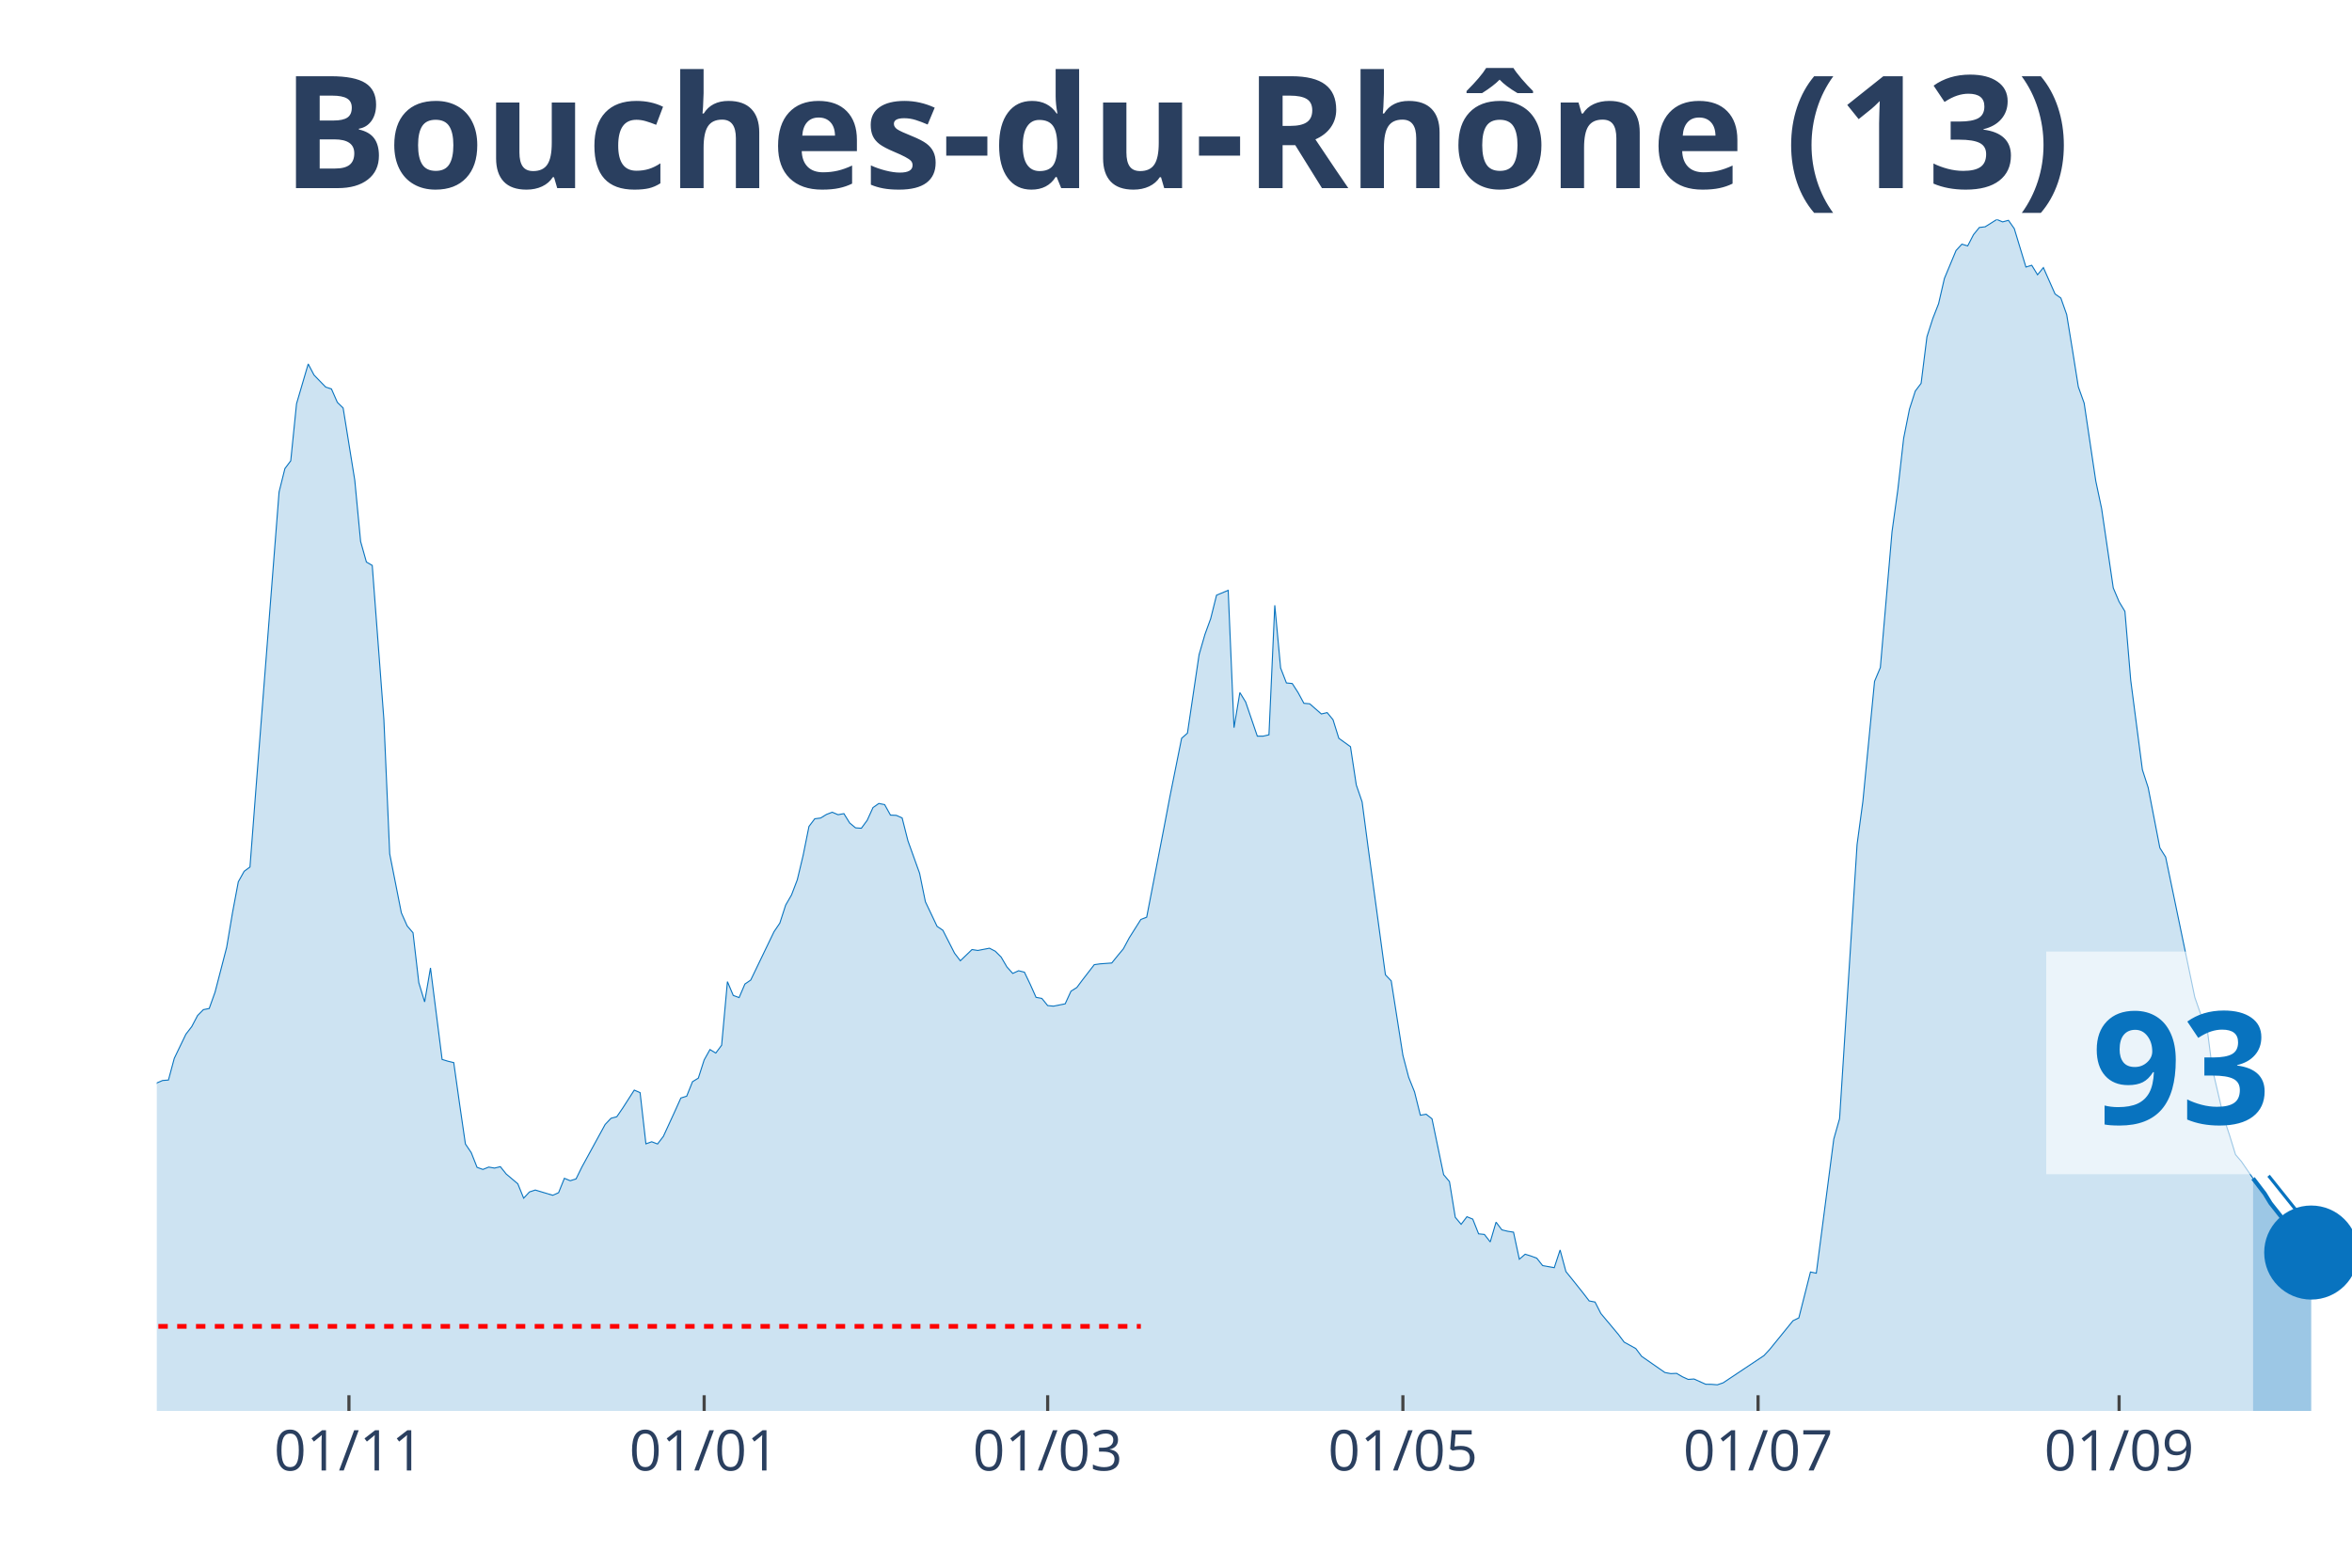
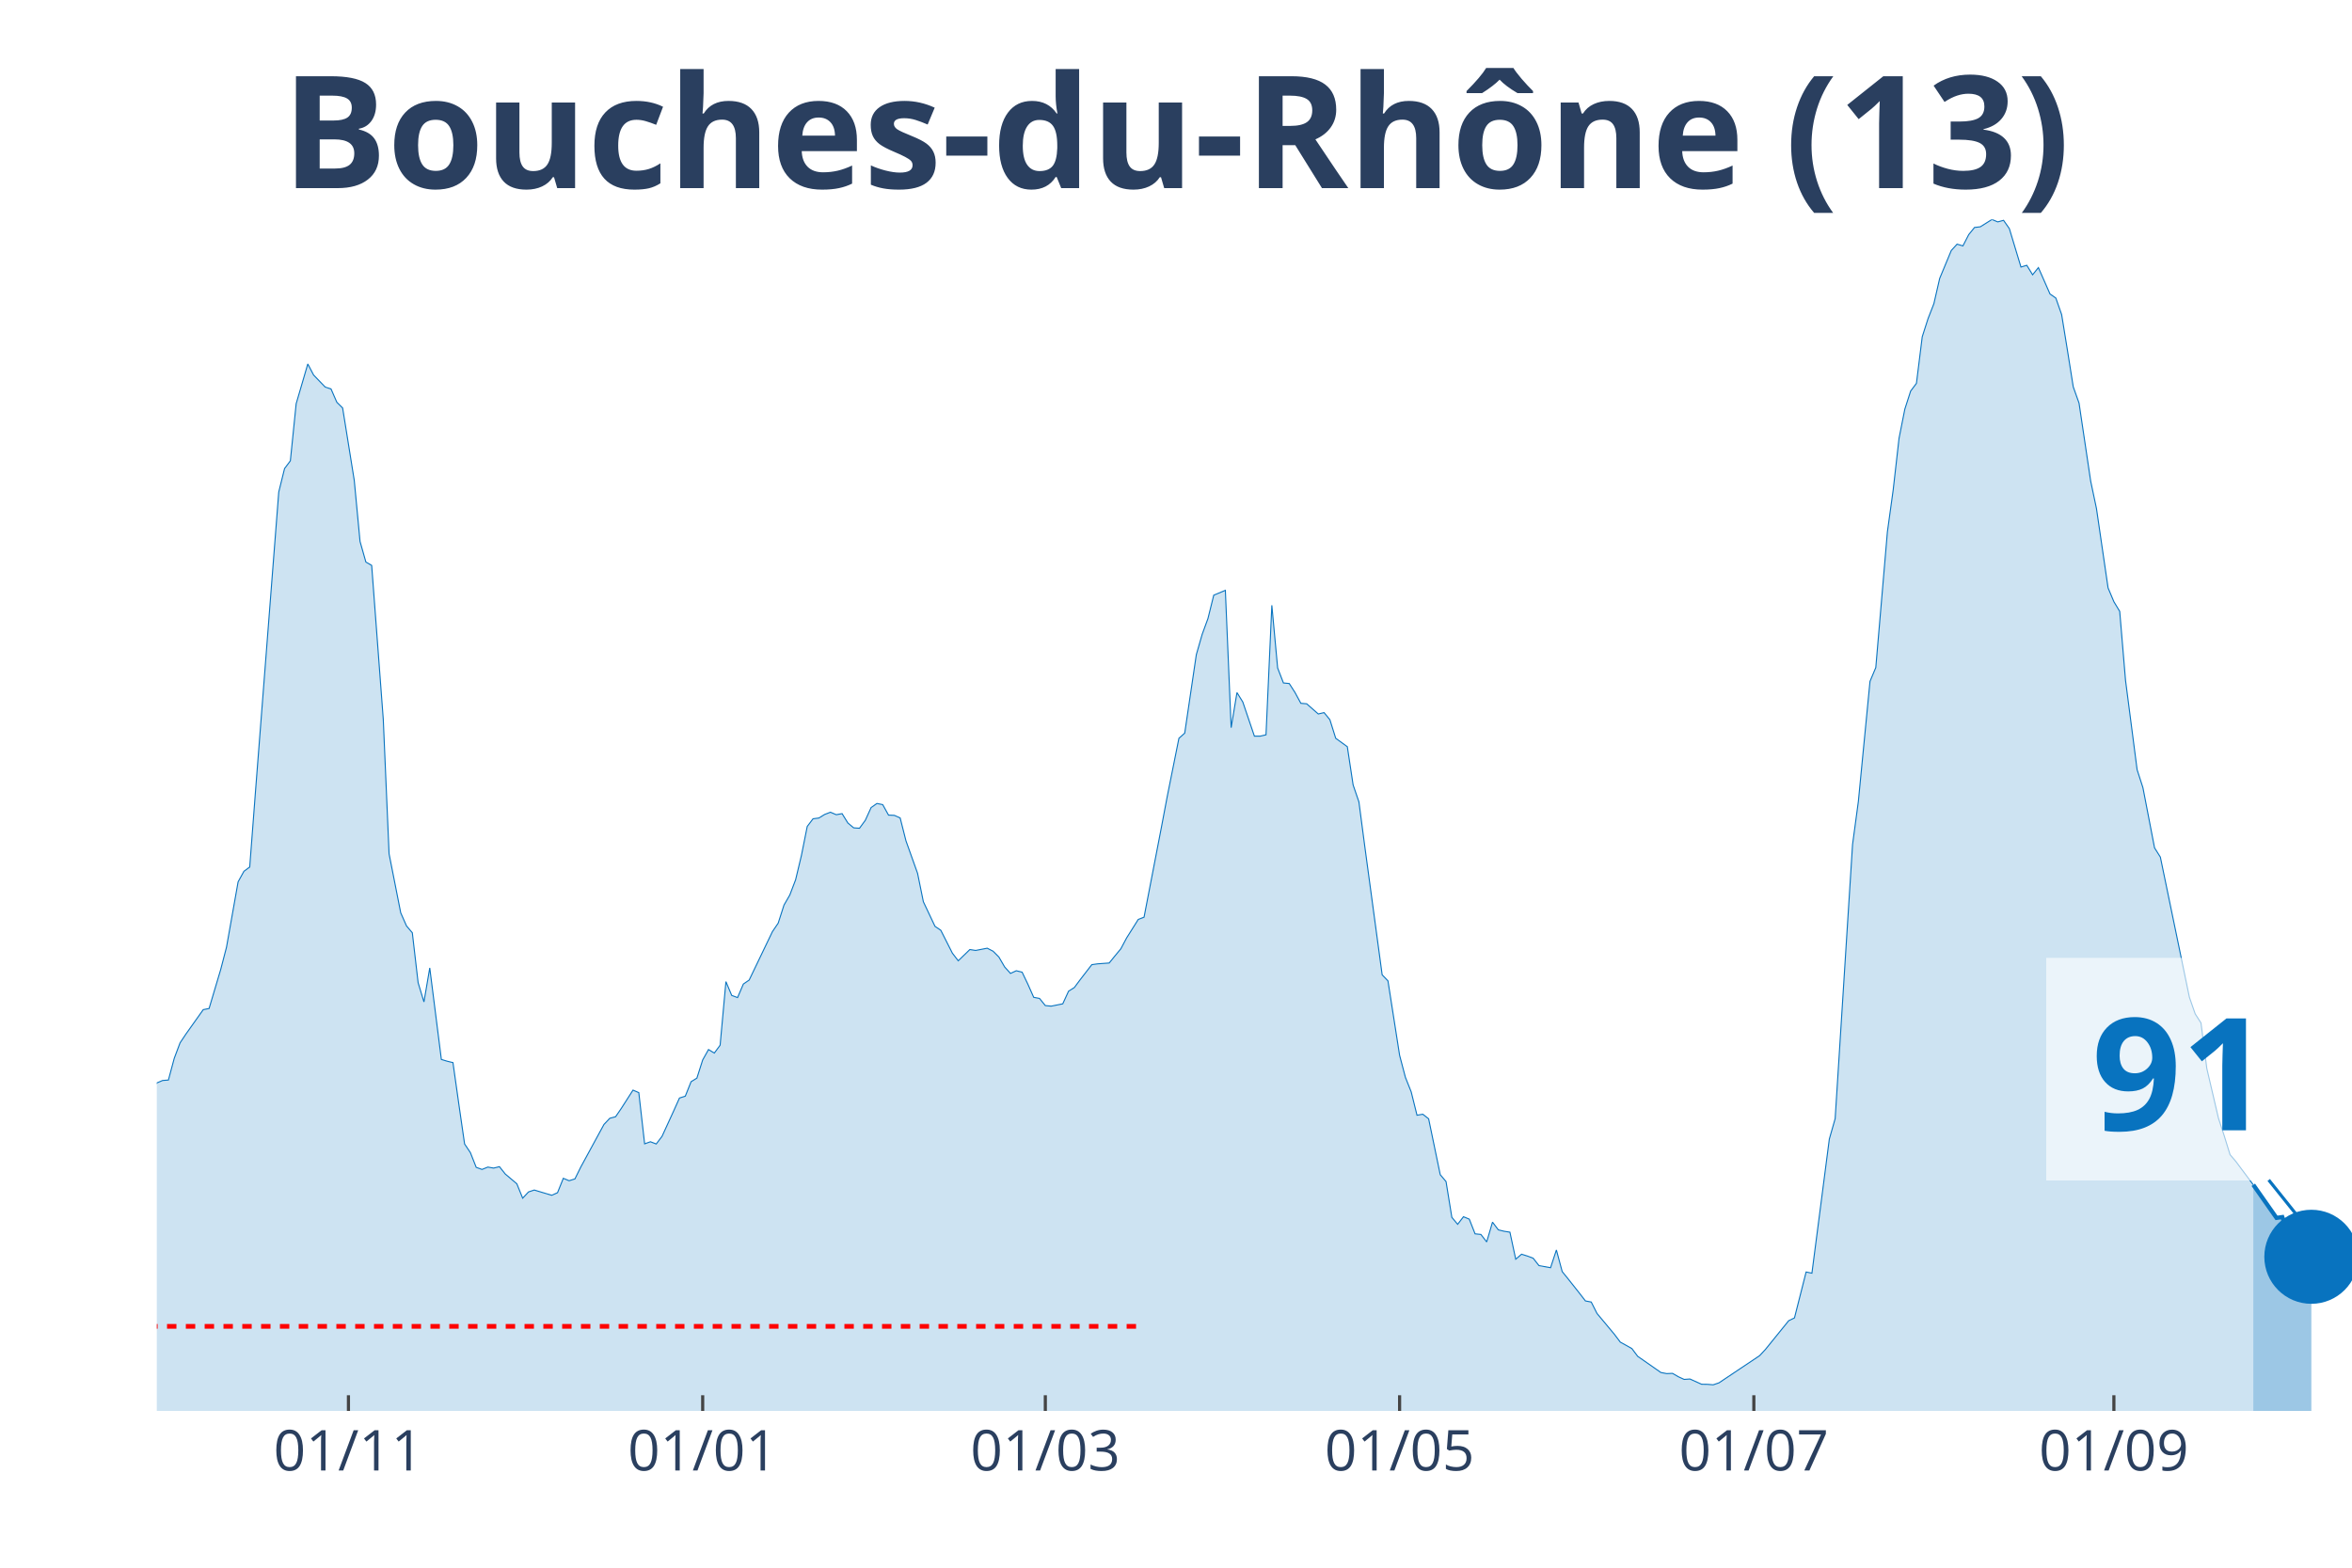
<svg xmlns="http://www.w3.org/2000/svg" class="main-svg" width="1125" height="750" style="" viewBox="0 0 750 500">
  <rect x="0" y="0" width="750" height="500" style="fill: rgb(0, 0, 0); fill-opacity: 0;" />
-   <defs id="defs-343f58">
+   <defs id="defs-6b1d18">
    <g class="clips">
-       <clipPath id="clip343f58xyplot" class="plotclip">
+       <clipPath id="clip6b1d18xyplot" class="plotclip">
        <rect width="700" height="380" />
      </clipPath>
-       <clipPath class="axesclip" id="clip343f58x">
+       <clipPath class="axesclip" id="clip6b1d18x">
        <rect x="50" y="0" width="700" height="500" />
      </clipPath>
-       <clipPath class="axesclip" id="clip343f58y">
+       <clipPath class="axesclip" id="clip6b1d18y">
        <rect x="0" y="70" width="750" height="380" />
      </clipPath>
-       <clipPath class="axesclip" id="clip343f58xy">
+       <clipPath class="axesclip" id="clip6b1d18xy">
        <rect x="50" y="70" width="700" height="380" />
      </clipPath>
    </g>
    <g class="gradients" />
  </defs>
  <g class="bglayer">
    <rect class="bg" x="50" y="70" width="700" height="380" style="fill: rgb(0, 0, 0); fill-opacity: 0; stroke-width: 0;" />
  </g>
  <g class="layer-below">
    <g class="imagelayer" />
    <g class="shapelayer" />
  </g>
  <g class="cartesianlayer">
    <g class="subplot xy">
      <g class="layer-subplot">
        <g class="shapelayer" />
        <g class="imagelayer" />
      </g>
      <g class="gridlayer">
        <g class="x">
-           <path class="xgrid crisp" transform="translate(111.27,0)" d="M0,70v380" style="stroke: rgb(255, 255, 255); stroke-opacity: 1; stroke-width: 1px;" />
-           <path class="xgrid crisp" transform="translate(224.54,0)" d="M0,70v380" style="stroke: rgb(255, 255, 255); stroke-opacity: 1; stroke-width: 1px;" />
-           <path class="xgrid crisp" transform="translate(334.08,0)" d="M0,70v380" style="stroke: rgb(255, 255, 255); stroke-opacity: 1; stroke-width: 1px;" />
-           <path class="xgrid crisp" transform="translate(447.35,0)" d="M0,70v380" style="stroke: rgb(255, 255, 255); stroke-opacity: 1; stroke-width: 1px;" />
-           <path class="xgrid crisp" transform="translate(560.61,0)" d="M0,70v380" style="stroke: rgb(255, 255, 255); stroke-opacity: 1; stroke-width: 1px;" />
-           <path class="xgrid crisp" transform="translate(675.73,0)" d="M0,70v380" style="stroke: rgb(255, 255, 255); stroke-opacity: 1; stroke-width: 1px;" />
+           <path class="xgrid crisp" transform="translate(111.11,0)" d="M0,70v380" style="stroke: rgb(255, 255, 255); stroke-opacity: 1; stroke-width: 1px;" />
+           <path class="xgrid crisp" transform="translate(224.07,0)" d="M0,70v380" style="stroke: rgb(255, 255, 255); stroke-opacity: 1; stroke-width: 1px;" />
+           <path class="xgrid crisp" transform="translate(333.33,0)" d="M0,70v380" style="stroke: rgb(255, 255, 255); stroke-opacity: 1; stroke-width: 1px;" />
+           <path class="xgrid crisp" transform="translate(446.3,0)" d="M0,70v380" style="stroke: rgb(255, 255, 255); stroke-opacity: 1; stroke-width: 1px;" />
+           <path class="xgrid crisp" transform="translate(559.26,0)" d="M0,70v380" style="stroke: rgb(255, 255, 255); stroke-opacity: 1; stroke-width: 1px;" />
+           <path class="xgrid crisp" transform="translate(674.07,0)" d="M0,70v380" style="stroke: rgb(255, 255, 255); stroke-opacity: 1; stroke-width: 1px;" />
        </g>
        <g class="y" />
      </g>
      <g class="zerolinelayer" />
      <path class="xlines-below" />
      <path class="ylines-below" />
      <g class="overlines-below" />
      <g class="xaxislayer-below" />
      <g class="yaxislayer-below" />
      <g class="overaxes-below" />
-       <g class="plot" transform="translate(50, 70)" clip-path="url('#clip343f58xyplot')">
+       <g class="plot" transform="translate(50, 70)" clip-path="url('#clip6b1d18xyplot')">
        <g class="scatterlayer mlayer">
-           <g class="trace scatter trace871a14" style="stroke-miterlimit: 2;">
+           <g class="trace scatter tracef3f922" style="stroke-miterlimit: 2;">
            <g class="fills">
              <g>
-                 <path class="js-fill" d="M668.44,380L-252.52,380L-252.52,372.89L-226.53,376.71L-224.67,376.37L-213.53,374.19L-211.67,374.41L-200.53,374.99L-198.67,375.28L-193.1,377.32L-191.25,377.3L-181.96,378.54L-180.11,378.36L-161.54,377.45L-159.68,376.42L-154.11,375.39L-152.25,375.31L-146.68,375.31L-144.83,376.13L-131.83,374.72L-129.97,374.19L-122.55,372.31L-120.69,371.04L-115.12,366.58L-113.26,366.45L-103.98,354.92L-102.12,354.04L-100.27,353.99L-98.41,350.28L-94.69,345.24L-92.84,340.44L-90.98,333.04L-89.12,333.6L-87.27,332.57L-85.41,324.08L-77.98,303.29L-76.13,299.26L-74.27,298.47L-72.41,293.56L-68.7,285.64L-66.84,282.4L-63.13,276.01L-61.27,276.01L-53.85,265.14L-51.99,260.9L-50.13,262.89L-48.28,262.41L-40.85,255.3L-38.99,256.42L-35.28,251.54L-33.42,251.83L-31.56,250.85L-29.71,251.46L-25.99,253.42L-24.14,255.89L-22.28,257.72L-20.42,256.97L-16.71,264.74L-14.85,266.55L-11.14,271.88L-9.28,272.49L-7.43,279.03L-5.57,279.67L-3.71,280.28L-1.86,279.99L0,275.4L1.86,274.61L3.71,274.47L5.57,267.55L9.28,259.84L11.14,257.43L13,253.9L14.85,252.02L16.71,251.65L18.57,246.45L22.28,232.13L24.14,221.1L25.99,211.24L27.85,207.9L29.71,206.52L31.56,182.28L38.99,86.91L40.85,79.44L42.71,76.97L44.56,58.76L48.28,46.08L50.13,49.61L53.85,53.45L55.7,54.06L57.56,58.3L59.42,60.13L63.13,83.17L64.99,102.69L66.84,109.26L68.7,110.33L72.41,159.46L74.27,202.33L77.98,221.13L79.84,225.32L81.7,227.49L83.55,243.43L85.41,249.55L87.27,238.71L90.98,267.9L92.84,268.46L94.69,268.91L96.55,282.08L98.41,294.86L100.27,297.62L102.12,302.31L103.98,302.98L105.84,302.23L107.69,302.55L109.55,302.1L111.41,304.43L115.12,307.56L116.98,312.15L118.83,310.16L120.69,309.55L126.26,311.22L128.12,310.4L129.97,305.81L131.83,306.58L133.69,306L135.54,302.23L142.97,288.63L144.83,286.67L146.68,286.17L148.54,283.46L152.25,277.68L154.11,278.48L155.97,294.81L157.82,294.15L159.68,294.86L161.54,292.42L165.25,284.34L167.11,280.2L168.97,279.62L170.82,275L172.68,273.86L174.54,268.06L176.39,264.74L178.25,265.86L180.11,263.36L181.96,243.08L183.82,247.48L185.68,248.17L187.53,243.85L189.39,242.58L196.82,227.15L198.67,224.42L200.53,218.66L202.39,215.45L204.24,210.6L206.1,202.81L207.96,193.58L209.81,191.14L211.67,190.9L213.53,189.76L215.38,189.05L217.24,189.84L219.1,189.5L220.95,192.49L222.81,194.03L224.67,194.16L226.53,191.62L228.38,187.56L230.24,186.26L232.1,186.63L233.95,189.97L235.81,190.05L237.67,190.87L239.52,198.17L243.24,208.53L245.09,217.6L248.81,225.45L250.66,226.7L254.38,234.01L256.23,236.43L259.95,232.85L261.8,233.14L265.52,232.42L267.37,233.38L269.23,235.23L271.09,238.41L272.94,240.46L274.8,239.61L276.66,240.06L278.51,243.93L280.37,248.09L282.23,248.44L284.08,250.72L285.94,250.9L289.66,250.16L291.51,246.13L293.37,244.96L295.23,242.47L298.94,237.67L300.8,237.41L304.51,237.14L306.37,234.84L308.22,232.61L310.08,229.13L313.79,223.25L315.65,222.53L321.22,193.74L323.08,183.95L326.79,165.47L328.65,163.83L332.36,138.8L334.22,132.36L336.07,127.27L337.93,119.82L341.64,118.28L343.5,162.08L345.36,150.89L347.21,153.89L350.93,164.79L352.79,164.79L354.64,164.36L356.5,123.05L358.36,143.04L360.21,147.82L362.07,148L363.93,150.89L365.78,154.31L367.64,154.47L371.35,157.71L373.21,157.28L375.07,159.54L376.92,165.47L380.64,168.15L382.49,180.35L384.35,185.76L386.21,199.89L391.78,240.91L393.63,242.84L397.35,266.57L399.2,273.6L401.06,278.24L402.92,285.69L404.77,285.37L406.63,286.83L410.34,304.65L412.2,306.85L414.06,318.25L415.92,320.48L417.77,318.06L419.63,318.83L421.49,323.52L423.34,323.71L425.2,326.1L427.06,319.79L428.91,322.25L430.77,322.7L432.63,322.99L434.48,331.61L436.34,330.02L438.2,330.6L440.05,331.29L441.91,333.65L445.62,334.32L447.48,328.67L449.34,335.56L451.19,337.84L454.91,342.51L456.76,344.92L458.62,345.27L460.48,348.93L466.05,355.58L467.9,358.05L471.62,360.11L473.47,362.58L480.9,367.75L482.76,368.1L484.62,368.02L486.47,369.1L488.33,369.95L490.19,369.82L493.9,371.49L495.76,371.52L497.61,371.67L499.47,371.04L512.47,362.37L514.32,360.38L521.75,351.23L523.61,350.33L527.32,335.69L529.18,336.07L534.75,293.3L536.6,286.78L542.18,199.33L544.03,185.6L547.75,147.31L549.6,142.91L553.32,99.61L555.17,86.22L557.03,69.79L558.89,60.48L560.74,54.73L562.6,52.26L564.46,37.41L566.31,31.63L568.17,26.86L570.03,18.8L573.74,9.89L575.6,7.87L577.45,8.43L579.31,4.83L581.17,2.55L583.02,2.33L586.74,0L588.59,0.77L590.45,0.27L592.31,2.92L596.02,15.17L597.88,14.61L599.73,17.63L601.59,15.35L605.31,23.76L607.16,25.06L609.02,30.33L610.88,41.73L612.73,53.37L614.59,58.57L618.3,83.44L620.16,92.22L623.87,117.51L625.73,121.91L627.59,124.99L629.44,146.97L633.16,175.5L635.01,181.22L638.73,200.42L640.58,203.36L649.87,248.07L651.72,253.37L653.58,256.26L655.44,270.76L659.15,286.62L661.01,292.26L662.86,298.26L664.72,300.43L668.44,305.84" style="fill: rgb(8, 115, 191); fill-opacity: 0.2; stroke-width: 0;" />
+                 <path class="js-fill" d="M668.52,380L-251.85,380L-251.85,372.89L-225.93,376.71L-224.07,376.37L-212.96,374.19L-211.11,374.41L-200,374.99L-198.15,375.28L-192.59,377.32L-190.74,377.3L-181.48,378.54L-179.63,378.36L-161.11,377.45L-159.26,376.42L-153.7,375.39L-151.85,375.31L-146.3,375.31L-144.44,376.13L-131.48,374.72L-129.63,374.19L-122.22,372.31L-120.37,371.04L-114.81,366.58L-112.96,366.45L-103.7,354.92L-101.85,354.04L-100,353.99L-98.15,350.28L-94.44,345.24L-92.59,340.44L-90.74,333.04L-88.89,333.6L-87.04,332.57L-85.19,324.08L-77.78,303.29L-75.93,299.26L-74.07,298.47L-72.22,293.56L-68.52,285.64L-66.67,282.4L-62.96,276.01L-61.11,276.01L-53.7,265.14L-51.85,260.9L-50,262.89L-48.15,262.41L-40.74,255.3L-38.89,256.42L-35.19,251.54L-33.33,251.83L-31.48,250.85L-29.63,251.46L-25.93,253.42L-24.07,255.89L-22.22,257.72L-20.37,256.97L-16.67,264.74L-14.81,266.55L-11.11,271.88L-9.26,272.49L-7.41,279.03L-5.56,279.67L-3.7,280.28L-1.85,279.99L0,275.4L1.85,274.61L3.7,274.47L5.56,267.55L7.41,262.62L9.26,259.84L14.81,252.02L16.67,251.65L20.37,239.24L22.22,232.13L25.93,211.24L27.78,207.9L29.63,206.52L31.48,182.28L38.89,86.91L40.74,79.44L42.59,76.97L44.44,58.76L48.15,46.08L50,49.61L53.7,53.45L55.56,54.06L57.41,58.3L59.26,60.13L62.96,83.17L64.81,102.69L66.67,109.26L68.52,110.33L72.22,159.46L74.07,202.33L77.78,221.13L79.63,225.32L81.48,227.49L83.33,243.43L85.19,249.55L87.04,238.71L90.74,267.9L92.59,268.46L94.44,268.91L96.3,282.08L98.15,294.86L100,297.62L101.85,302.31L103.7,302.98L105.56,302.23L107.41,302.55L109.26,302.1L111.11,304.43L114.81,307.56L116.67,312.15L118.52,310.16L120.37,309.55L125.93,311.22L127.78,310.4L129.63,305.81L131.48,306.58L133.33,306L135.19,302.23L142.59,288.63L144.44,286.67L146.3,286.17L148.15,283.46L151.85,277.68L153.7,278.48L155.56,294.81L157.41,294.15L159.26,294.86L161.11,292.42L164.81,284.34L166.67,280.2L168.52,279.62L170.37,275L172.22,273.86L174.07,268.06L175.93,264.74L177.78,265.86L179.63,263.36L181.48,243.08L183.33,247.48L185.19,248.17L187.04,243.85L188.89,242.58L196.3,227.15L198.15,224.42L200,218.66L201.85,215.45L203.7,210.6L205.56,202.81L207.41,193.58L209.26,191.14L211.11,190.9L212.96,189.76L214.81,189.05L216.67,189.84L218.52,189.5L220.37,192.49L222.22,194.03L224.07,194.16L225.93,191.62L227.78,187.56L229.63,186.26L231.48,186.63L233.33,189.97L235.19,190.05L237.04,190.87L238.89,198.17L242.59,208.53L244.44,217.6L248.15,225.45L250,226.7L253.7,234.01L255.56,236.43L259.26,232.85L261.11,233.14L264.81,232.42L266.67,233.38L268.52,235.23L270.37,238.41L272.22,240.46L274.07,239.61L275.93,240.06L277.78,243.93L279.63,248.09L281.48,248.44L283.33,250.72L285.19,250.9L288.89,250.16L290.74,246.13L292.59,244.96L294.44,242.47L298.15,237.67L300,237.41L303.7,237.14L305.56,234.84L307.41,232.61L309.26,229.13L312.96,223.25L314.81,222.53L320.37,193.74L322.22,183.95L325.93,165.47L327.78,163.83L331.48,138.8L333.33,132.36L335.19,127.27L337.04,119.82L340.74,118.28L342.59,162.08L344.44,150.89L346.3,153.89L350,164.79L351.85,164.79L353.7,164.36L355.56,123.05L357.41,143.04L359.26,147.82L361.11,148L362.96,150.89L364.81,154.31L366.67,154.47L370.37,157.71L372.22,157.28L374.07,159.54L375.93,165.47L379.63,168.15L381.48,180.35L383.33,185.76L385.19,199.89L390.74,240.91L392.59,242.84L396.3,266.57L398.15,273.6L400,278.24L401.85,285.69L403.7,285.37L405.56,286.83L409.26,304.65L411.11,306.85L412.96,318.25L414.81,320.48L416.67,318.06L418.52,318.83L420.37,323.52L422.22,323.71L424.07,326.1L425.93,319.79L427.78,322.25L429.63,322.7L431.48,322.99L433.33,331.61L435.19,330.02L437.04,330.6L438.89,331.29L440.74,333.65L444.44,334.32L446.3,328.67L448.15,335.56L450,337.84L453.7,342.51L455.56,344.92L457.41,345.27L459.26,348.93L464.81,355.58L466.67,358.05L470.37,360.11L472.22,362.58L479.63,367.75L481.48,368.1L483.33,368.02L485.19,369.1L487.04,369.95L488.89,369.82L492.59,371.49L494.44,371.52L496.3,371.67L498.15,371.04L511.11,362.37L512.96,360.38L520.37,351.23L522.22,350.33L525.93,335.69L527.78,336.07L533.33,293.3L535.19,286.78L540.74,199.33L542.59,185.6L546.3,147.31L548.15,142.91L551.85,99.61L553.7,86.22L555.56,69.79L557.41,60.48L559.26,54.73L561.11,52.26L562.96,37.41L564.81,31.63L566.67,26.86L568.52,18.8L572.22,9.89L574.07,7.87L575.93,8.43L577.78,4.83L579.63,2.55L581.48,2.33L585.19,0L587.04,0.77L588.89,0.27L590.74,2.92L594.44,15.17L596.3,14.61L598.15,17.63L600,15.35L603.7,23.76L605.56,25.06L607.41,30.33L609.26,41.73L611.11,53.37L612.96,58.57L616.67,83.44L618.52,92.22L622.22,117.51L624.07,121.91L625.93,124.99L627.78,146.97L631.48,175.5L633.33,181.22L637.04,200.42L638.89,203.36L648.15,248.07L650,253.37L651.85,256.26L653.7,270.76L657.41,286.62L659.26,292.26L661.11,298.26L662.96,300.43L668.52,307.88" style="fill: rgb(8, 115, 191); fill-opacity: 0.2; stroke-width: 0;" />
              </g>
            </g>
            <g class="errorbars" />
            <g class="lines">
-               <path class="js-line" d="M-252.52,372.89L-226.53,376.71L-224.67,376.37L-213.53,374.19L-211.67,374.41L-200.53,374.99L-198.67,375.28L-193.1,377.32L-191.25,377.3L-181.96,378.54L-180.11,378.36L-161.54,377.45L-159.68,376.42L-154.11,375.39L-152.25,375.31L-146.68,375.31L-144.83,376.13L-131.83,374.72L-129.97,374.19L-122.55,372.31L-120.69,371.04L-115.12,366.58L-113.26,366.45L-103.98,354.92L-102.12,354.04L-100.27,353.99L-98.41,350.28L-94.69,345.24L-92.84,340.44L-90.98,333.04L-89.12,333.6L-87.27,332.57L-85.41,324.08L-77.98,303.29L-76.13,299.26L-74.27,298.47L-72.41,293.56L-68.7,285.64L-66.84,282.4L-63.13,276.01L-61.27,276.01L-53.85,265.14L-51.99,260.9L-50.13,262.89L-48.28,262.41L-40.85,255.3L-38.99,256.42L-35.28,251.54L-33.42,251.83L-31.56,250.85L-29.71,251.46L-25.99,253.42L-24.14,255.89L-22.28,257.72L-20.42,256.97L-16.71,264.74L-14.85,266.55L-11.14,271.88L-9.28,272.49L-7.43,279.03L-5.57,279.67L-3.71,280.28L-1.86,279.99L0,275.4L1.86,274.61L3.71,274.47L5.57,267.55L9.28,259.84L11.14,257.43L13,253.9L14.85,252.02L16.71,251.65L18.57,246.45L22.28,232.13L24.14,221.1L25.99,211.24L27.85,207.9L29.71,206.52L31.56,182.28L38.99,86.91L40.85,79.44L42.71,76.97L44.56,58.76L48.28,46.08L50.13,49.61L53.85,53.45L55.7,54.06L57.56,58.3L59.42,60.13L63.13,83.17L64.99,102.69L66.84,109.26L68.7,110.33L72.41,159.46L74.27,202.33L77.98,221.13L79.84,225.32L81.7,227.49L83.55,243.43L85.41,249.55L87.27,238.71L90.98,267.9L92.84,268.46L94.69,268.91L96.55,282.08L98.41,294.86L100.27,297.62L102.12,302.31L103.98,302.98L105.84,302.23L107.69,302.55L109.55,302.1L111.41,304.43L115.12,307.56L116.98,312.15L118.83,310.16L120.69,309.55L126.26,311.22L128.12,310.4L129.97,305.81L131.83,306.58L133.69,306L135.54,302.23L142.97,288.63L144.83,286.67L146.68,286.17L148.54,283.46L152.25,277.68L154.11,278.48L155.97,294.81L157.82,294.15L159.68,294.86L161.54,292.42L165.25,284.34L167.11,280.2L168.97,279.62L170.82,275L172.68,273.86L174.54,268.06L176.39,264.74L178.25,265.86L180.11,263.36L181.96,243.08L183.82,247.48L185.68,248.17L187.53,243.85L189.39,242.58L196.82,227.15L198.67,224.42L200.53,218.66L202.39,215.45L204.24,210.6L206.1,202.81L207.96,193.58L209.81,191.14L211.67,190.9L213.53,189.76L215.38,189.05L217.24,189.84L219.1,189.5L220.95,192.49L222.81,194.03L224.67,194.16L226.53,191.62L228.38,187.56L230.24,186.26L232.1,186.63L233.95,189.97L235.81,190.05L237.67,190.87L239.52,198.17L243.24,208.53L245.09,217.6L248.81,225.45L250.66,226.7L254.38,234.01L256.23,236.43L259.95,232.85L261.8,233.14L265.52,232.42L267.37,233.38L269.23,235.23L271.09,238.41L272.94,240.46L274.8,239.61L276.66,240.06L278.51,243.93L280.37,248.09L282.23,248.44L284.08,250.72L285.94,250.9L289.66,250.16L291.51,246.13L293.37,244.96L295.23,242.47L298.94,237.67L300.8,237.41L304.51,237.14L306.37,234.84L308.22,232.61L310.08,229.13L313.79,223.25L315.65,222.53L321.22,193.74L323.08,183.95L326.79,165.47L328.65,163.83L332.36,138.8L334.22,132.36L336.07,127.27L337.93,119.82L341.64,118.28L343.5,162.08L345.36,150.89L347.21,153.89L350.93,164.79L352.79,164.79L354.64,164.36L356.5,123.05L358.36,143.04L360.21,147.82L362.07,148L363.93,150.89L365.78,154.31L367.64,154.47L371.35,157.71L373.21,157.28L375.07,159.54L376.92,165.47L380.64,168.15L382.49,180.35L384.35,185.76L386.21,199.89L391.78,240.91L393.63,242.84L397.35,266.57L399.2,273.6L401.06,278.24L402.92,285.69L404.77,285.37L406.63,286.83L410.34,304.65L412.2,306.85L414.06,318.25L415.92,320.48L417.77,318.06L419.63,318.83L421.49,323.52L423.34,323.71L425.2,326.1L427.06,319.79L428.91,322.25L430.77,322.7L432.63,322.99L434.48,331.61L436.34,330.02L438.2,330.6L440.05,331.29L441.91,333.65L445.62,334.32L447.48,328.67L449.34,335.56L451.19,337.84L454.91,342.51L456.76,344.92L458.62,345.27L460.48,348.93L466.05,355.58L467.9,358.05L471.62,360.11L473.47,362.58L480.9,367.75L482.76,368.1L484.62,368.02L486.47,369.1L488.33,369.95L490.19,369.82L493.9,371.49L495.76,371.52L497.61,371.67L499.47,371.04L512.47,362.37L514.32,360.38L521.75,351.23L523.61,350.33L527.32,335.69L529.18,336.07L534.75,293.3L536.6,286.78L542.18,199.33L544.03,185.6L547.75,147.31L549.6,142.91L553.32,99.61L555.17,86.22L557.03,69.79L558.89,60.48L560.74,54.73L562.6,52.26L564.46,37.41L566.31,31.63L568.17,26.86L570.03,18.8L573.74,9.89L575.6,7.87L577.45,8.43L579.31,4.83L581.17,2.55L583.02,2.33L586.74,0L588.59,0.77L590.45,0.27L592.31,2.92L596.02,15.17L597.88,14.61L599.73,17.63L601.59,15.35L605.31,23.76L607.16,25.06L609.02,30.33L610.88,41.73L612.73,53.37L614.59,58.57L618.3,83.44L620.16,92.22L623.87,117.51L625.73,121.91L627.59,124.99L629.44,146.97L633.16,175.5L635.01,181.22L638.73,200.42L640.58,203.36L649.87,248.07L651.72,253.37L653.58,256.26L655.44,270.76L659.15,286.62L661.01,292.26L662.86,298.26L664.72,300.43L668.44,305.84" style="vector-effect: non-scaling-stroke; fill: none; stroke: rgb(8, 115, 191); stroke-opacity: 1; stroke-width: 0.5px; opacity: 1;" />
+               <path class="js-line" d="M-251.85,372.89L-225.93,376.71L-224.07,376.37L-212.96,374.19L-211.11,374.41L-200,374.99L-198.15,375.28L-192.59,377.32L-190.74,377.3L-181.48,378.54L-179.63,378.36L-161.11,377.45L-159.26,376.42L-153.7,375.39L-151.85,375.31L-146.3,375.31L-144.44,376.13L-131.48,374.72L-129.63,374.19L-122.22,372.31L-120.37,371.04L-114.81,366.58L-112.96,366.45L-103.7,354.92L-101.85,354.04L-100,353.99L-98.15,350.28L-94.44,345.24L-92.59,340.44L-90.74,333.04L-88.89,333.6L-87.04,332.57L-85.19,324.08L-77.78,303.29L-75.93,299.26L-74.07,298.47L-72.22,293.56L-68.52,285.64L-66.67,282.4L-62.96,276.01L-61.11,276.01L-53.7,265.14L-51.85,260.9L-50,262.89L-48.15,262.41L-40.74,255.3L-38.89,256.42L-35.19,251.54L-33.33,251.83L-31.48,250.85L-29.63,251.46L-25.93,253.42L-24.07,255.89L-22.22,257.72L-20.37,256.97L-16.67,264.74L-14.81,266.55L-11.11,271.88L-9.26,272.49L-7.41,279.03L-5.56,279.67L-3.7,280.28L-1.85,279.99L0,275.4L1.85,274.61L3.7,274.47L5.56,267.55L7.41,262.62L9.26,259.84L14.81,252.02L16.67,251.65L20.37,239.24L22.22,232.13L25.93,211.24L27.78,207.9L29.63,206.52L31.48,182.28L38.89,86.91L40.74,79.44L42.59,76.97L44.44,58.76L48.15,46.08L50,49.61L53.7,53.45L55.56,54.06L57.41,58.3L59.26,60.13L62.96,83.17L64.81,102.69L66.67,109.26L68.52,110.33L72.22,159.46L74.07,202.33L77.78,221.13L79.63,225.32L81.48,227.49L83.33,243.43L85.19,249.55L87.04,238.71L90.74,267.9L92.59,268.46L94.44,268.91L96.3,282.08L98.15,294.86L100,297.62L101.85,302.31L103.7,302.98L105.56,302.23L107.41,302.55L109.26,302.1L111.11,304.43L114.81,307.56L116.67,312.15L118.52,310.16L120.37,309.55L125.93,311.22L127.78,310.4L129.63,305.81L131.48,306.58L133.33,306L135.19,302.23L142.59,288.63L144.44,286.67L146.3,286.17L148.15,283.46L151.85,277.68L153.7,278.48L155.56,294.81L157.41,294.15L159.26,294.86L161.11,292.42L164.81,284.34L166.67,280.2L168.52,279.62L170.37,275L172.22,273.86L174.07,268.06L175.93,264.74L177.78,265.86L179.63,263.36L181.48,243.08L183.33,247.48L185.19,248.17L187.04,243.85L188.89,242.58L196.3,227.15L198.15,224.42L200,218.66L201.85,215.45L203.7,210.6L205.56,202.81L207.41,193.58L209.26,191.14L211.11,190.9L212.96,189.76L214.81,189.05L216.67,189.84L218.52,189.5L220.37,192.49L222.22,194.03L224.07,194.16L225.93,191.62L227.78,187.56L229.63,186.26L231.48,186.63L233.33,189.97L235.19,190.05L237.04,190.87L238.89,198.17L242.59,208.53L244.44,217.6L248.15,225.45L250,226.7L253.7,234.01L255.56,236.43L259.26,232.85L261.11,233.14L264.81,232.42L266.67,233.38L268.52,235.23L270.37,238.41L272.22,240.46L274.07,239.61L275.93,240.06L277.78,243.93L279.63,248.09L281.48,248.44L283.33,250.72L285.19,250.9L288.89,250.16L290.74,246.13L292.59,244.96L294.44,242.47L298.15,237.67L300,237.41L303.7,237.14L305.56,234.84L307.41,232.61L309.26,229.13L312.96,223.25L314.81,222.53L320.37,193.74L322.22,183.95L325.93,165.47L327.78,163.83L331.48,138.8L333.33,132.36L335.19,127.27L337.04,119.82L340.74,118.28L342.59,162.08L344.44,150.89L346.3,153.89L350,164.79L351.85,164.79L353.7,164.36L355.56,123.05L357.41,143.04L359.26,147.82L361.11,148L362.96,150.89L364.81,154.31L366.67,154.47L370.37,157.71L372.22,157.28L374.07,159.54L375.93,165.47L379.63,168.15L381.48,180.35L383.33,185.76L385.19,199.89L390.74,240.91L392.59,242.84L396.3,266.57L398.15,273.6L400,278.24L401.85,285.69L403.7,285.37L405.56,286.83L409.26,304.65L411.11,306.85L412.96,318.25L414.81,320.48L416.67,318.06L418.52,318.83L420.37,323.52L422.22,323.71L424.07,326.1L425.93,319.79L427.78,322.25L429.63,322.7L431.48,322.99L433.33,331.61L435.19,330.02L437.04,330.6L438.89,331.29L440.74,333.65L444.44,334.32L446.3,328.67L448.15,335.56L450,337.84L453.7,342.51L455.56,344.92L457.41,345.27L459.26,348.93L464.81,355.58L466.67,358.05L470.37,360.11L472.22,362.58L479.63,367.75L481.48,368.1L483.33,368.02L485.19,369.1L487.04,369.95L488.89,369.82L492.59,371.49L494.44,371.52L496.3,371.67L498.15,371.04L511.11,362.37L512.96,360.38L520.37,351.23L522.22,350.33L525.93,335.69L527.78,336.07L533.33,293.3L535.19,286.78L540.74,199.33L542.59,185.6L546.3,147.31L548.15,142.91L551.85,99.61L553.7,86.22L555.56,69.79L557.41,60.48L559.26,54.73L561.11,52.26L562.96,37.41L564.81,31.63L566.67,26.86L568.52,18.8L572.22,9.89L574.07,7.87L575.93,8.43L577.78,4.83L579.63,2.55L581.48,2.33L585.19,0L587.04,0.77L588.89,0.27L590.74,2.92L594.44,15.17L596.3,14.61L598.15,17.63L600,15.35L603.7,23.76L605.56,25.06L607.41,30.33L609.26,41.73L611.11,53.37L612.96,58.57L616.67,83.44L618.52,92.22L622.22,117.51L624.07,121.91L625.93,124.99L627.78,146.97L631.48,175.5L633.33,181.22L637.04,200.42L638.89,203.36L648.15,248.07L650,253.37L651.85,256.26L653.7,270.76L657.41,286.62L659.26,292.26L661.11,298.26L662.96,300.43L668.52,307.88" style="vector-effect: non-scaling-stroke; fill: none; stroke: rgb(8, 115, 191); stroke-opacity: 1; stroke-width: 0.5px; opacity: 1;" />
            </g>
            <g class="points" />
            <g class="text" />
          </g>
-           <g class="trace scatter tracec67c57" style="stroke-miterlimit: 2;">
+           <g class="trace scatter tracefc9958" style="stroke-miterlimit: 2;">
            <g class="fills">
              <g>
-                 <path class="js-fill" d="M687,380L668.44,380L668.44,305.84L672.15,310.69L674.01,313.74L677.72,318.43L679.58,318.17L681.43,323.42L683.29,326.26L685.15,329.04L687,329.49" style="fill: rgb(8, 115, 191); fill-opacity: 0.4; stroke-width: 0;" />
+                 <path class="js-fill" d="M687.04,380L668.52,380L668.52,307.88L675.93,318.43L677.78,318.17L679.63,323.42L681.48,326.26L683.33,329.04L685.19,329.49L687.04,330.84" style="fill: rgb(8, 115, 191); fill-opacity: 0.4; stroke-width: 0;" />
              </g>
            </g>
            <g class="errorbars" />
            <g class="lines">
-               <path class="js-line" d="M668.44,305.84L672.15,310.69L674.01,313.74L677.72,318.43L679.58,318.17L681.43,323.42L683.29,326.26L685.15,329.04L687,329.49" style="vector-effect: non-scaling-stroke; fill: none; stroke: rgb(8, 115, 191); stroke-opacity: 1; stroke-width: 2px; opacity: 1;" />
+               <path class="js-line" d="M668.52,307.88L675.93,318.43L677.78,318.17L679.63,323.42L681.48,326.26L683.33,329.04L685.19,329.49L687.04,330.84" style="vector-effect: non-scaling-stroke; fill: none; stroke: rgb(8, 115, 191); stroke-opacity: 1; stroke-width: 2px; opacity: 1;" />
            </g>
            <g class="points" />
            <g class="text" />
          </g>
-           <g class="trace scatter trace5ec29e" style="stroke-miterlimit: 2; opacity: 1;">
+           <g class="trace scatter trace968502" style="stroke-miterlimit: 2; opacity: 1;">
            <g class="fills" />
            <g class="errorbars" />
            <g class="lines" />
            <g class="points">
-               <path class="point" transform="translate(687,329.49)" d="M15,0A15,15 0 1,1 0,-15A15,15 0 0,1 15,0Z" style="opacity: 1; stroke-width: 0px; fill: rgb(8, 115, 191); fill-opacity: 1;" />
+               <path class="point" transform="translate(687.04,330.84)" d="M15,0A15,15 0 1,1 0,-15A15,15 0 0,1 15,0Z" style="opacity: 1; stroke-width: 0px; fill: rgb(8, 115, 191); fill-opacity: 1;" />
            </g>
            <g class="text" />
          </g>
        </g>
      </g>
      <g class="overplot" />
      <path class="xlines-above crisp" style="fill: none; stroke-width: 1px; stroke: rgb(0, 0, 0); stroke-opacity: 0;" d="" />
      <path class="ylines-above crisp" style="fill: none;" d="M0,0" />
      <g class="overlines-above" />
      <g class="xaxislayer-above">
-         <path class="xtick ticks crisp" d="M0,450v-5" transform="translate(111.27,0)" style="stroke: rgb(68, 68, 68); stroke-opacity: 1; stroke-width: 1px;" />
-         <path class="xtick ticks crisp" d="M0,450v-5" transform="translate(224.54,0)" style="stroke: rgb(68, 68, 68); stroke-opacity: 1; stroke-width: 1px;" />
-         <path class="xtick ticks crisp" d="M0,450v-5" transform="translate(334.08,0)" style="stroke: rgb(68, 68, 68); stroke-opacity: 1; stroke-width: 1px;" />
-         <path class="xtick ticks crisp" d="M0,450v-5" transform="translate(447.35,0)" style="stroke: rgb(68, 68, 68); stroke-opacity: 1; stroke-width: 1px;" />
-         <path class="xtick ticks crisp" d="M0,450v-5" transform="translate(560.61,0)" style="stroke: rgb(68, 68, 68); stroke-opacity: 1; stroke-width: 1px;" />
-         <path class="xtick ticks crisp" d="M0,450v-5" transform="translate(675.73,0)" style="stroke: rgb(68, 68, 68); stroke-opacity: 1; stroke-width: 1px;" />
+         <path class="xtick ticks crisp" d="M0,450v-5" transform="translate(111.11,0)" style="stroke: rgb(68, 68, 68); stroke-opacity: 1; stroke-width: 1px;" />
+         <path class="xtick ticks crisp" d="M0,450v-5" transform="translate(224.07,0)" style="stroke: rgb(68, 68, 68); stroke-opacity: 1; stroke-width: 1px;" />
+         <path class="xtick ticks crisp" d="M0,450v-5" transform="translate(333.33,0)" style="stroke: rgb(68, 68, 68); stroke-opacity: 1; stroke-width: 1px;" />
+         <path class="xtick ticks crisp" d="M0,450v-5" transform="translate(446.3,0)" style="stroke: rgb(68, 68, 68); stroke-opacity: 1; stroke-width: 1px;" />
+         <path class="xtick ticks crisp" d="M0,450v-5" transform="translate(559.26,0)" style="stroke: rgb(68, 68, 68); stroke-opacity: 1; stroke-width: 1px;" />
+         <path class="xtick ticks crisp" d="M0,450v-5" transform="translate(674.07,0)" style="stroke: rgb(68, 68, 68); stroke-opacity: 1; stroke-width: 1px;" />
        <g class="xtick">
-           <text text-anchor="middle" x="0" y="469" transform="translate(111.27,0)" style="font-family: 'Open Sans', verdana, arial, sans-serif; font-size: 18px; fill: rgb(42, 63, 95); fill-opacity: 1; white-space: pre;">01/11</text>
+           <text text-anchor="middle" x="0" y="469" transform="translate(111.11,0)" style="font-family: 'Open Sans', verdana, arial, sans-serif; font-size: 18px; fill: rgb(42, 63, 95); fill-opacity: 1; white-space: pre;">01/11</text>
        </g>
        <g class="xtick">
-           <text text-anchor="middle" x="0" y="469" transform="translate(224.54,0)" style="font-family: 'Open Sans', verdana, arial, sans-serif; font-size: 18px; fill: rgb(42, 63, 95); fill-opacity: 1; white-space: pre;">01/01</text>
+           <text text-anchor="middle" x="0" y="469" transform="translate(224.07,0)" style="font-family: 'Open Sans', verdana, arial, sans-serif; font-size: 18px; fill: rgb(42, 63, 95); fill-opacity: 1; white-space: pre;">01/01</text>
        </g>
        <g class="xtick">
-           <text text-anchor="middle" x="0" y="469" transform="translate(334.08,0)" style="font-family: 'Open Sans', verdana, arial, sans-serif; font-size: 18px; fill: rgb(42, 63, 95); fill-opacity: 1; white-space: pre;">01/03</text>
+           <text text-anchor="middle" x="0" y="469" transform="translate(333.33,0)" style="font-family: 'Open Sans', verdana, arial, sans-serif; font-size: 18px; fill: rgb(42, 63, 95); fill-opacity: 1; white-space: pre;">01/03</text>
        </g>
        <g class="xtick">
-           <text text-anchor="middle" x="0" y="469" transform="translate(447.35,0)" style="font-family: 'Open Sans', verdana, arial, sans-serif; font-size: 18px; fill: rgb(42, 63, 95); fill-opacity: 1; white-space: pre;">01/05</text>
+           <text text-anchor="middle" x="0" y="469" transform="translate(446.3,0)" style="font-family: 'Open Sans', verdana, arial, sans-serif; font-size: 18px; fill: rgb(42, 63, 95); fill-opacity: 1; white-space: pre;">01/05</text>
        </g>
        <g class="xtick">
-           <text text-anchor="middle" x="0" y="469" transform="translate(560.61,0)" style="font-family: 'Open Sans', verdana, arial, sans-serif; font-size: 18px; fill: rgb(42, 63, 95); fill-opacity: 1; white-space: pre;">01/07</text>
+           <text text-anchor="middle" x="0" y="469" transform="translate(559.26,0)" style="font-family: 'Open Sans', verdana, arial, sans-serif; font-size: 18px; fill: rgb(42, 63, 95); fill-opacity: 1; white-space: pre;">01/07</text>
        </g>
        <g class="xtick">
-           <text text-anchor="middle" x="0" y="469" transform="translate(675.73,0)" style="font-family: 'Open Sans', verdana, arial, sans-serif; font-size: 18px; fill: rgb(42, 63, 95); fill-opacity: 1; white-space: pre;">01/09</text>
+           <text text-anchor="middle" x="0" y="469" transform="translate(674.07,0)" style="font-family: 'Open Sans', verdana, arial, sans-serif; font-size: 18px; fill: rgb(42, 63, 95); fill-opacity: 1; white-space: pre;">01/09</text>
        </g>
      </g>
      <g class="yaxislayer-above" />
      <g class="overaxes-above" />
    </g>
  </g>
  <g class="polarlayer" />
  <g class="ternarylayer" />
  <g class="geolayer" />
  <g class="funnelarealayer" />
  <g class="pielayer" />
  <g class="treemaplayer" />
  <g class="sunburstlayer" />
  <g class="glimages" />
-   <defs id="topdefs-343f58">
+   <defs id="topdefs-6b1d18">
    <g class="clips" />
  </defs>
  <g class="layer-above">
    <g class="imagelayer" />
    <g class="shapelayer">
-       <path data-index="0" fill-rule="evenodd" d="M-993.5,423.03L363.79,423.03" clip-path="url('#clip343f58xy')" style="opacity: 1; stroke: rgb(255, 0, 0); stroke-opacity: 1; fill: rgb(0, 0, 0); fill-opacity: 0; stroke-dasharray: 3px, 3px; stroke-width: 1.5px;" />
+       <path data-index="0" fill-rule="evenodd" d="M-990.74,423.03L362.96,423.03" clip-path="url('#clip6b1d18xy')" style="opacity: 1; stroke: rgb(255, 0, 0); stroke-opacity: 1; fill: rgb(0, 0, 0); fill-opacity: 0; stroke-dasharray: 3px, 3px; stroke-width: 1.5px;" />
    </g>
  </g>
  <g class="infolayer">
    <g class="g-gtitle">
      <text class="gtitle" x="375" y="25" text-anchor="middle" dy="0.7em" style="font-family: 'Open Sans', verdana, arial, sans-serif; font-size: 50px; fill: rgb(42, 63, 95); opacity: 1; font-weight: normal; white-space: pre;">
        <tspan style="font-weight:bold">Bouches-du-Rhône (13)</tspan>
      </text>
    </g>
    <g class="g-xtitle" />
    <g class="annotation" data-index="0" style="opacity: 1;">
-       <g class="annotation-text-g" transform="rotate(0,695,339.49)">
-         <g class="cursor-pointer" transform="translate(652, 303)">
+       <g class="annotation-text-g" transform="rotate(0,695.04,340.84)">
+         <g class="cursor-pointer" transform="translate(652, 305)">
          <rect class="bg" x="0.5" y="0.5" width="86" height="71" style="stroke-width: 1px; stroke: rgb(0, 0, 0); stroke-opacity: 0; fill: rgb(255, 255, 255); fill-opacity: 0.6;" />
          <text class="annotation-text" text-anchor="middle" x="43.531" y="55.5" style="font-family: 'Open Sans', verdana, arial, sans-serif; font-size: 50px; fill: rgb(8, 115, 191); fill-opacity: 1; white-space: pre;">
-             <tspan style="font-weight:bold">93 </tspan>
+             <tspan style="font-weight:bold">91 </tspan>
          </text>
        </g>
      </g>
      <g class="annotation-arrow-g" style="opacity: 1;">
-         <path d="M723.4,374.99L735,389.49" style="stroke-width: 1px; stroke: rgb(8, 115, 191); stroke-opacity: 1; stroke-dasharray: 0px, 0px, 18.569px, 18.569px;" />
+         <path d="M723.44,376.34L735.04,390.84" style="stroke-width: 1px; stroke: rgb(8, 115, 191); stroke-opacity: 1; stroke-dasharray: 0px, 0px, 18.569px, 18.569px;" />
      </g>
    </g>
  </g>
</svg>
